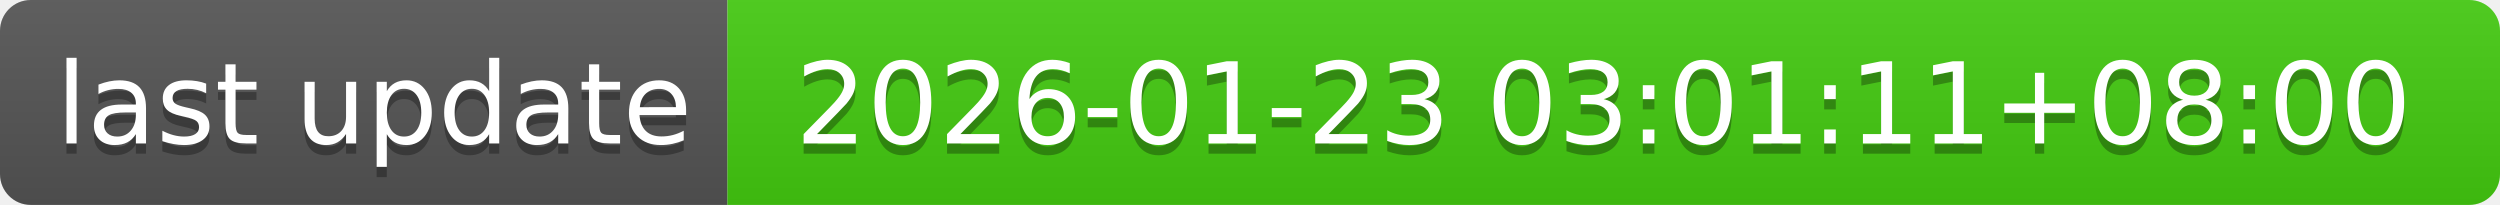
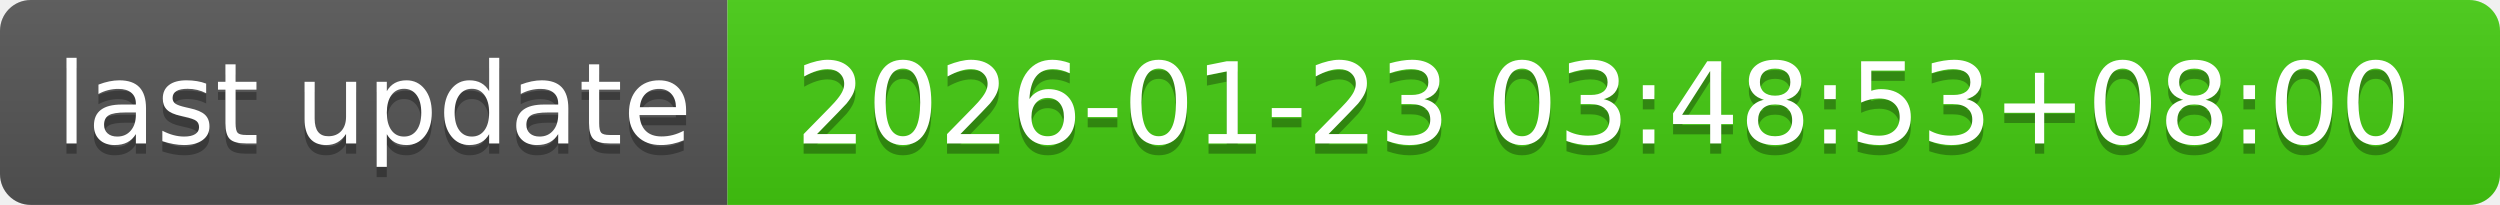
- <svg xmlns="http://www.w3.org/2000/svg" width="244" height="20" role="img" aria-label="last update: 2026-01-23 03:01:11+08:00">
+ <svg xmlns="http://www.w3.org/2000/svg" width="244" height="20" role="img" aria-label="last update: 2026-01-23 03:48:53+08:00">
  <linearGradient id="s" x2="0" y2="100%">
    <stop offset="0" stop-color="#bbb" stop-opacity=".1" />
    <stop offset="1" stop-opacity=".1" />
  </linearGradient>
  <clipPath id="r">
    <rect width="244" height="20" rx="3" fill="#fff" />
  </clipPath>
  <g clip-path="url(#r)">
    <rect width="71" height="20" fill="#555" />
    <rect x="71" width="173" height="20" fill="#4c1" />
    <rect width="244" height="20" fill="url(#s)" />
  </g>
  <g fill="#fff" text-anchor="middle" font-family="Verdana,Geneva,DejaVu Sans,sans-serif" text-rendering="geometricPrecision" font-size="110">
    <text aria-hidden="true" x="365" y="150" fill="#010101" fill-opacity=".3" transform="scale(.1)" textLength="610">last update</text>
    <text x="365" y="140" transform="scale(.1)" fill="#fff" textLength="610">last update</text>
-     <text aria-hidden="true" x="1565" y="150" fill="#010101" fill-opacity=".3" transform="scale(.1)" textLength="1630">2026-01-23 03:01:11+08:00</text>
-     <text x="1565" y="140" transform="scale(.1)" fill="#fff" textLength="1630">2026-01-23 03:01:11+08:00</text>
+     <text aria-hidden="true" x="1565" y="150" fill="#010101" fill-opacity=".3" transform="scale(.1)" textLength="1630">2026-01-23 03:48:53+08:00</text>
+     <text x="1565" y="140" transform="scale(.1)" fill="#fff" textLength="1630">2026-01-23 03:48:53+08:00</text>
  </g>
</svg>
